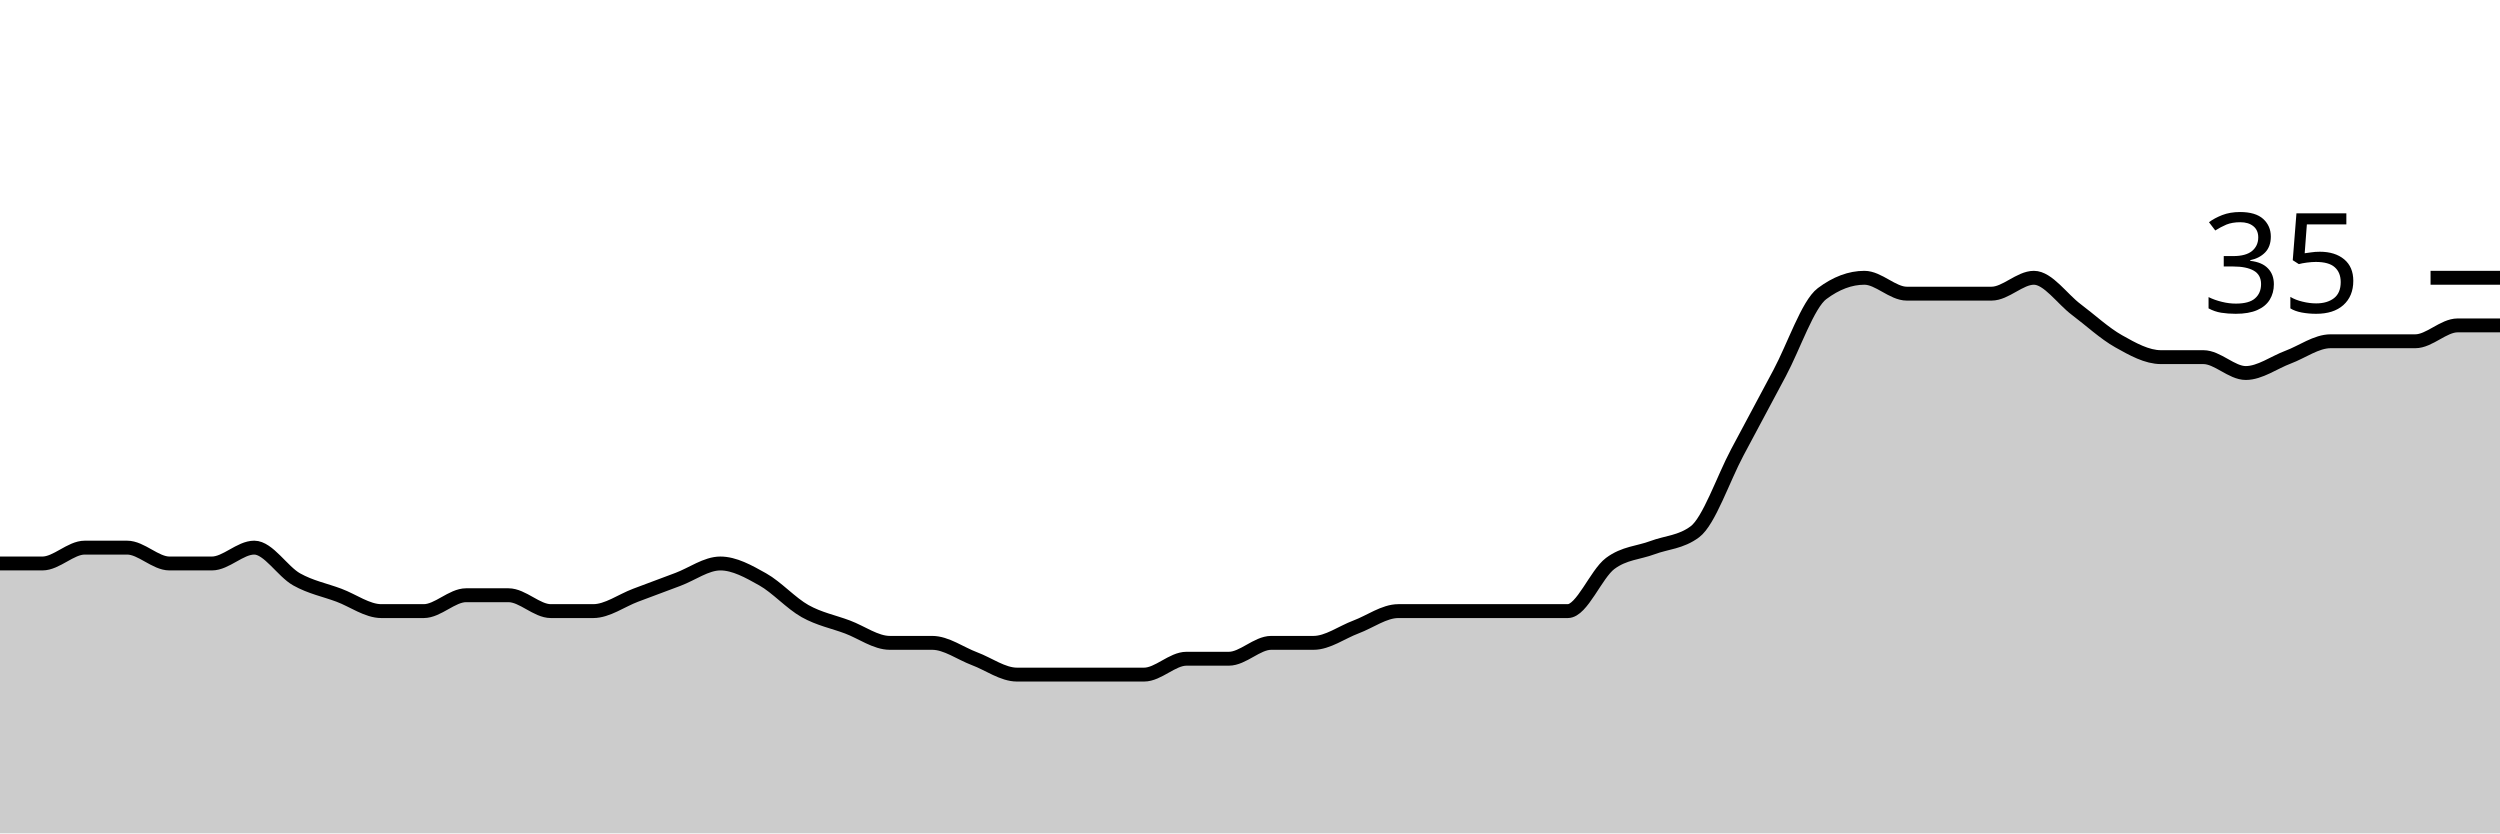
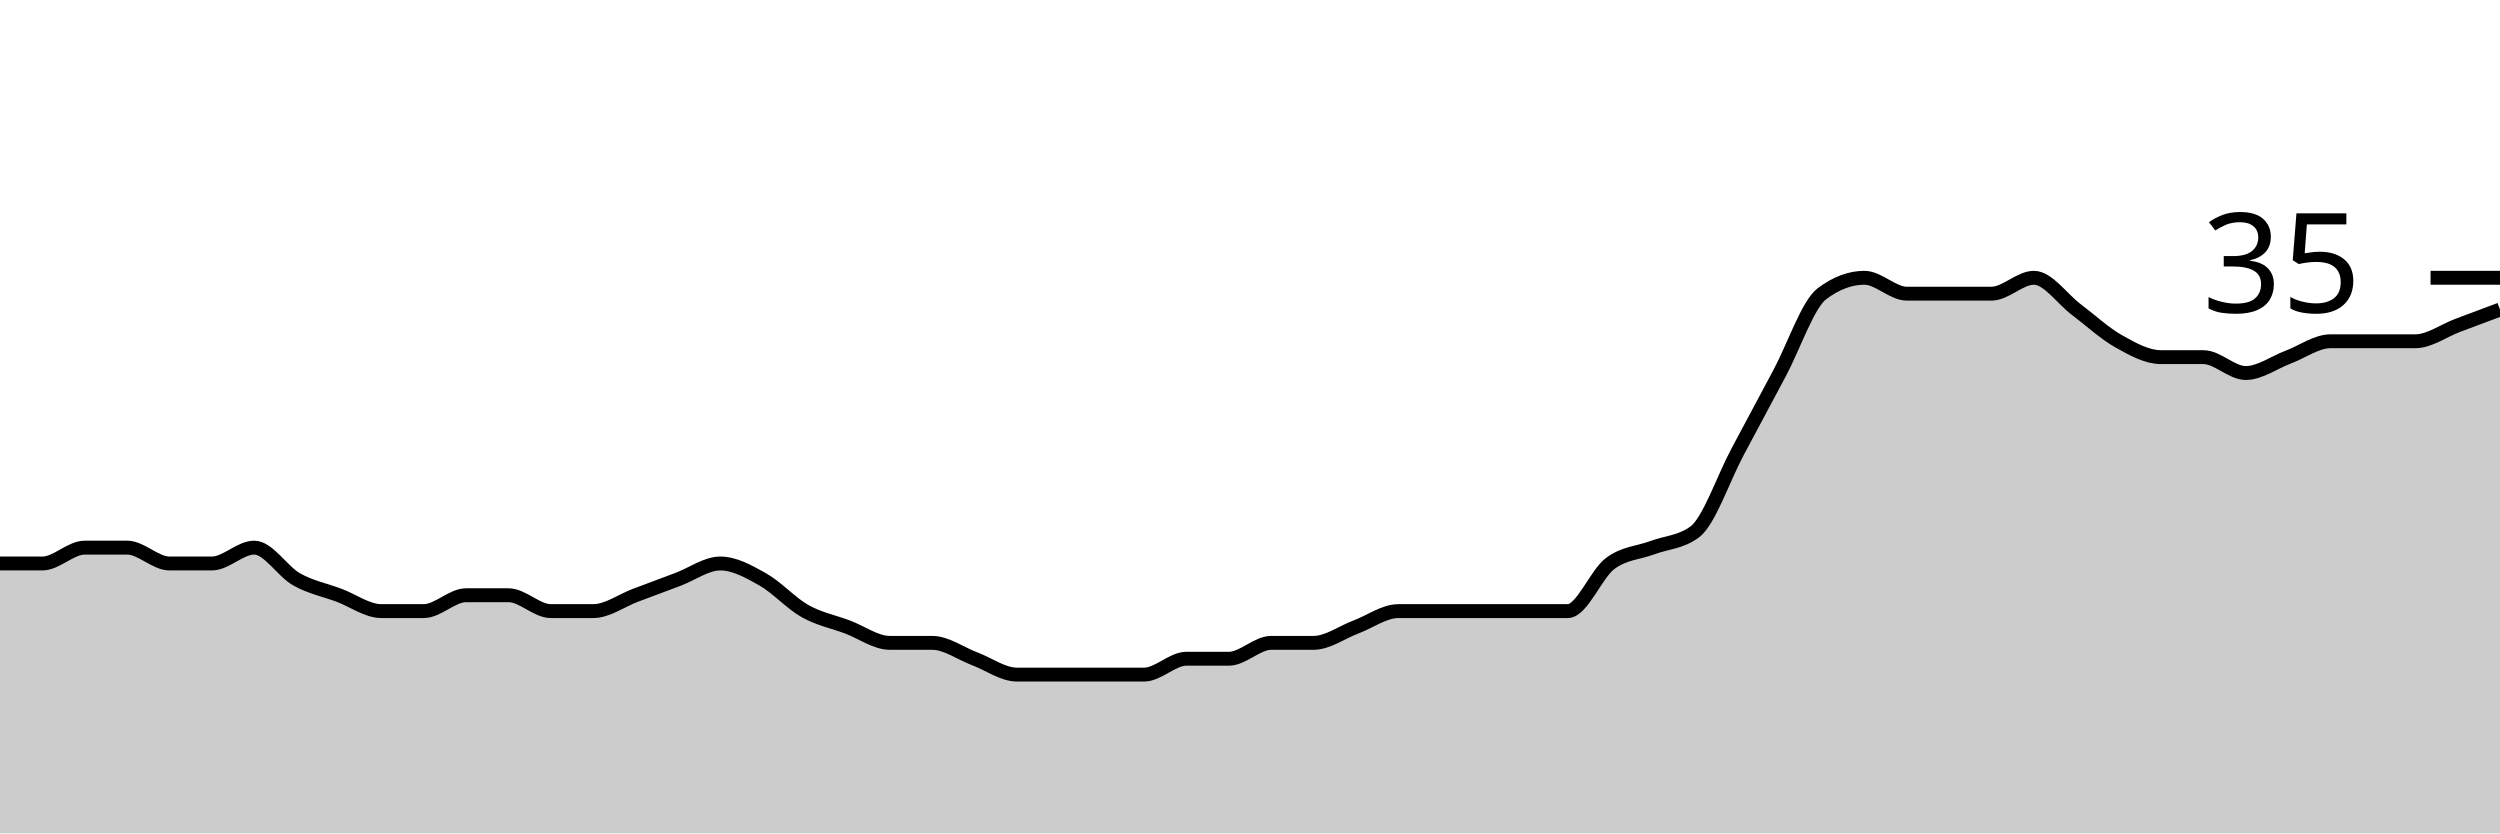
<svg xmlns="http://www.w3.org/2000/svg" viewBox="0 0 180 60">
  <g transform="translate(0,20)">
-     <path class="area" fill="rgba(0, 0, 0, 0.2)" d="M0,20.571C1.017,20.571,2.034,20.571,3.051,20.571C4.068,20.571,5.085,19.429,6.102,19.429C7.119,19.429,8.136,19.429,9.153,19.429C10.169,19.429,11.186,20.571,12.203,20.571C13.22,20.571,14.237,20.571,15.254,20.571C16.271,20.571,17.288,19.429,18.305,19.429C19.322,19.429,20.339,21.143,21.356,21.714C22.373,22.286,23.39,22.476,24.407,22.857C25.424,23.238,26.441,24,27.458,24C28.475,24,29.492,24,30.508,24C31.525,24,32.542,22.857,33.559,22.857C34.576,22.857,35.593,22.857,36.61,22.857C37.627,22.857,38.644,24,39.661,24C40.678,24,41.695,24,42.712,24C43.729,24,44.746,23.238,45.763,22.857C46.78,22.476,47.797,22.095,48.814,21.714C49.831,21.333,50.847,20.571,51.864,20.571C52.881,20.571,53.898,21.143,54.915,21.714C55.932,22.286,56.949,23.429,57.966,24C58.983,24.571,60,24.762,61.017,25.143C62.034,25.524,63.051,26.286,64.068,26.286C65.085,26.286,66.102,26.286,67.119,26.286C68.136,26.286,69.153,27.048,70.169,27.429C71.186,27.81,72.203,28.571,73.22,28.571C74.237,28.571,75.254,28.571,76.271,28.571C77.288,28.571,78.305,28.571,79.322,28.571C80.339,28.571,81.356,28.571,82.373,28.571C83.39,28.571,84.407,27.429,85.424,27.429C86.441,27.429,87.458,27.429,88.475,27.429C89.492,27.429,90.508,26.286,91.525,26.286C92.542,26.286,93.559,26.286,94.576,26.286C95.593,26.286,96.61,25.524,97.627,25.143C98.644,24.762,99.661,24,100.678,24C101.695,24,102.712,24,103.729,24C104.746,24,105.763,24,106.78,24C107.797,24,108.814,24,109.831,24C110.847,24,111.864,24,112.881,24C113.898,24,114.915,21.333,115.932,20.571C116.949,19.81,117.966,19.81,118.983,19.429C120,19.048,121.017,19.048,122.034,18.286C123.051,17.524,124.068,14.476,125.085,12.571C126.102,10.667,127.119,8.762,128.136,6.857C129.153,4.952,130.169,1.905,131.186,1.143C132.203,0.381,133.22,0,134.237,0C135.254,0,136.271,1.143,137.288,1.143C138.305,1.143,139.322,1.143,140.339,1.143C141.356,1.143,142.373,1.143,143.39,1.143C144.407,1.143,145.424,0,146.441,0C147.458,0,148.475,1.524,149.492,2.286C150.508,3.048,151.525,4,152.542,4.571C153.559,5.143,154.576,5.714,155.593,5.714C156.61,5.714,157.627,5.714,158.644,5.714C159.661,5.714,160.678,6.857,161.695,6.857C162.712,6.857,163.729,6.095,164.746,5.714C165.763,5.333,166.78,4.571,167.797,4.571C168.814,4.571,169.831,4.571,170.847,4.571C171.864,4.571,172.881,4.571,173.898,4.571C174.915,4.571,175.932,3.429,176.949,3.429C177.966,3.429,178.983,3.429,180,3.429L180,40C178.983,40,177.966,40,176.949,40C175.932,40,174.915,40,173.898,40C172.881,40,171.864,40,170.847,40C169.831,40,168.814,40,167.797,40C166.78,40,165.763,40,164.746,40C163.729,40,162.712,40,161.695,40C160.678,40,159.661,40,158.644,40C157.627,40,156.61,40,155.593,40C154.576,40,153.559,40,152.542,40C151.525,40,150.508,40,149.492,40C148.475,40,147.458,40,146.441,40C145.424,40,144.407,40,143.39,40C142.373,40,141.356,40,140.339,40C139.322,40,138.305,40,137.288,40C136.271,40,135.254,40,134.237,40C133.22,40,132.203,40,131.186,40C130.169,40,129.153,40,128.136,40C127.119,40,126.102,40,125.085,40C124.068,40,123.051,40,122.034,40C121.017,40,120,40,118.983,40C117.966,40,116.949,40,115.932,40C114.915,40,113.898,40,112.881,40C111.864,40,110.847,40,109.831,40C108.814,40,107.797,40,106.78,40C105.763,40,104.746,40,103.729,40C102.712,40,101.695,40,100.678,40C99.661,40,98.644,40,97.627,40C96.61,40,95.593,40,94.576,40C93.559,40,92.542,40,91.525,40C90.508,40,89.492,40,88.475,40C87.458,40,86.441,40,85.424,40C84.407,40,83.39,40,82.373,40C81.356,40,80.339,40,79.322,40C78.305,40,77.288,40,76.271,40C75.254,40,74.237,40,73.22,40C72.203,40,71.186,40,70.169,40C69.153,40,68.136,40,67.119,40C66.102,40,65.085,40,64.068,40C63.051,40,62.034,40,61.017,40C60,40,58.983,40,57.966,40C56.949,40,55.932,40,54.915,40C53.898,40,52.881,40,51.864,40C50.847,40,49.831,40,48.814,40C47.797,40,46.78,40,45.763,40C44.746,40,43.729,40,42.712,40C41.695,40,40.678,40,39.661,40C38.644,40,37.627,40,36.61,40C35.593,40,34.576,40,33.559,40C32.542,40,31.525,40,30.508,40C29.492,40,28.475,40,27.458,40C26.441,40,25.424,40,24.407,40C23.39,40,22.373,40,21.356,40C20.339,40,19.322,40,18.305,40C17.288,40,16.271,40,15.254,40C14.237,40,13.22,40,12.203,40C11.186,40,10.169,40,9.153,40C8.136,40,7.119,40,6.102,40C5.085,40,4.068,40,3.051,40C2.034,40,1.017,40,0,40Z" />
-     <path class="line" stroke="black" fill="none" d="M0,20.571C1.017,20.571,2.034,20.571,3.051,20.571C4.068,20.571,5.085,19.429,6.102,19.429C7.119,19.429,8.136,19.429,9.153,19.429C10.169,19.429,11.186,20.571,12.203,20.571C13.22,20.571,14.237,20.571,15.254,20.571C16.271,20.571,17.288,19.429,18.305,19.429C19.322,19.429,20.339,21.143,21.356,21.714C22.373,22.286,23.39,22.476,24.407,22.857C25.424,23.238,26.441,24,27.458,24C28.475,24,29.492,24,30.508,24C31.525,24,32.542,22.857,33.559,22.857C34.576,22.857,35.593,22.857,36.61,22.857C37.627,22.857,38.644,24,39.661,24C40.678,24,41.695,24,42.712,24C43.729,24,44.746,23.238,45.763,22.857C46.78,22.476,47.797,22.095,48.814,21.714C49.831,21.333,50.847,20.571,51.864,20.571C52.881,20.571,53.898,21.143,54.915,21.714C55.932,22.286,56.949,23.429,57.966,24C58.983,24.571,60,24.762,61.017,25.143C62.034,25.524,63.051,26.286,64.068,26.286C65.085,26.286,66.102,26.286,67.119,26.286C68.136,26.286,69.153,27.048,70.169,27.429C71.186,27.81,72.203,28.571,73.22,28.571C74.237,28.571,75.254,28.571,76.271,28.571C77.288,28.571,78.305,28.571,79.322,28.571C80.339,28.571,81.356,28.571,82.373,28.571C83.39,28.571,84.407,27.429,85.424,27.429C86.441,27.429,87.458,27.429,88.475,27.429C89.492,27.429,90.508,26.286,91.525,26.286C92.542,26.286,93.559,26.286,94.576,26.286C95.593,26.286,96.61,25.524,97.627,25.143C98.644,24.762,99.661,24,100.678,24C101.695,24,102.712,24,103.729,24C104.746,24,105.763,24,106.78,24C107.797,24,108.814,24,109.831,24C110.847,24,111.864,24,112.881,24C113.898,24,114.915,21.333,115.932,20.571C116.949,19.81,117.966,19.81,118.983,19.429C120,19.048,121.017,19.048,122.034,18.286C123.051,17.524,124.068,14.476,125.085,12.571C126.102,10.667,127.119,8.762,128.136,6.857C129.153,4.952,130.169,1.905,131.186,1.143C132.203,0.381,133.22,0,134.237,0C135.254,0,136.271,1.143,137.288,1.143C138.305,1.143,139.322,1.143,140.339,1.143C141.356,1.143,142.373,1.143,143.39,1.143C144.407,1.143,145.424,0,146.441,0C147.458,0,148.475,1.524,149.492,2.286C150.508,3.048,151.525,4,152.542,4.571C153.559,5.143,154.576,5.714,155.593,5.714C156.61,5.714,157.627,5.714,158.644,5.714C159.661,5.714,160.678,6.857,161.695,6.857C162.712,6.857,163.729,6.095,164.746,5.714C165.763,5.333,166.78,4.571,167.797,4.571C168.814,4.571,169.831,4.571,170.847,4.571C171.864,4.571,172.881,4.571,173.898,4.571C174.915,4.571,175.932,3.429,176.949,3.429C177.966,3.429,178.983,3.429,180,3.429" />
+     <path class="area" fill="rgba(0, 0, 0, 0.2)" d="M0,20.571C1.017,20.571,2.034,20.571,3.051,20.571C4.068,20.571,5.085,19.429,6.102,19.429C7.119,19.429,8.136,19.429,9.153,19.429C10.169,19.429,11.186,20.571,12.203,20.571C13.22,20.571,14.237,20.571,15.254,20.571C16.271,20.571,17.288,19.429,18.305,19.429C19.322,19.429,20.339,21.143,21.356,21.714C22.373,22.286,23.39,22.476,24.407,22.857C25.424,23.238,26.441,24,27.458,24C28.475,24,29.492,24,30.508,24C31.525,24,32.542,22.857,33.559,22.857C34.576,22.857,35.593,22.857,36.61,22.857C37.627,22.857,38.644,24,39.661,24C40.678,24,41.695,24,42.712,24C43.729,24,44.746,23.238,45.763,22.857C46.78,22.476,47.797,22.095,48.814,21.714C49.831,21.333,50.847,20.571,51.864,20.571C52.881,20.571,53.898,21.143,54.915,21.714C55.932,22.286,56.949,23.429,57.966,24C58.983,24.571,60,24.762,61.017,25.143C62.034,25.524,63.051,26.286,64.068,26.286C65.085,26.286,66.102,26.286,67.119,26.286C68.136,26.286,69.153,27.048,70.169,27.429C71.186,27.81,72.203,28.571,73.22,28.571C74.237,28.571,75.254,28.571,76.271,28.571C77.288,28.571,78.305,28.571,79.322,28.571C80.339,28.571,81.356,28.571,82.373,28.571C83.39,28.571,84.407,27.429,85.424,27.429C86.441,27.429,87.458,27.429,88.475,27.429C89.492,27.429,90.508,26.286,91.525,26.286C92.542,26.286,93.559,26.286,94.576,26.286C95.593,26.286,96.61,25.524,97.627,25.143C98.644,24.762,99.661,24,100.678,24C101.695,24,102.712,24,103.729,24C104.746,24,105.763,24,106.78,24C107.797,24,108.814,24,109.831,24C110.847,24,111.864,24,112.881,24C113.898,24,114.915,21.333,115.932,20.571C116.949,19.81,117.966,19.81,118.983,19.429C120,19.048,121.017,19.048,122.034,18.286C123.051,17.524,124.068,14.476,125.085,12.571C126.102,10.667,127.119,8.762,128.136,6.857C129.153,4.952,130.169,1.905,131.186,1.143C132.203,0.381,133.22,0,134.237,0C135.254,0,136.271,1.143,137.288,1.143C138.305,1.143,139.322,1.143,140.339,1.143C141.356,1.143,142.373,1.143,143.39,1.143C144.407,1.143,145.424,0,146.441,0C147.458,0,148.475,1.524,149.492,2.286C150.508,3.048,151.525,4,152.542,4.571C153.559,5.143,154.576,5.714,155.593,5.714C156.61,5.714,157.627,5.714,158.644,5.714C159.661,5.714,160.678,6.857,161.695,6.857C162.712,6.857,163.729,6.095,164.746,5.714C165.763,5.333,166.78,4.571,167.797,4.571C168.814,4.571,169.831,4.571,170.847,4.571C171.864,4.571,172.881,4.571,173.898,4.571C174.915,4.571,175.932,3.81,176.949,3.429C177.966,3.048,178.983,2.667,180,2.286L180,40C178.983,40,177.966,40,176.949,40C175.932,40,174.915,40,173.898,40C172.881,40,171.864,40,170.847,40C169.831,40,168.814,40,167.797,40C166.78,40,165.763,40,164.746,40C163.729,40,162.712,40,161.695,40C160.678,40,159.661,40,158.644,40C157.627,40,156.61,40,155.593,40C154.576,40,153.559,40,152.542,40C151.525,40,150.508,40,149.492,40C148.475,40,147.458,40,146.441,40C145.424,40,144.407,40,143.39,40C142.373,40,141.356,40,140.339,40C139.322,40,138.305,40,137.288,40C136.271,40,135.254,40,134.237,40C133.22,40,132.203,40,131.186,40C130.169,40,129.153,40,128.136,40C127.119,40,126.102,40,125.085,40C124.068,40,123.051,40,122.034,40C121.017,40,120,40,118.983,40C117.966,40,116.949,40,115.932,40C114.915,40,113.898,40,112.881,40C111.864,40,110.847,40,109.831,40C108.814,40,107.797,40,106.78,40C105.763,40,104.746,40,103.729,40C102.712,40,101.695,40,100.678,40C99.661,40,98.644,40,97.627,40C96.61,40,95.593,40,94.576,40C93.559,40,92.542,40,91.525,40C90.508,40,89.492,40,88.475,40C87.458,40,86.441,40,85.424,40C84.407,40,83.39,40,82.373,40C81.356,40,80.339,40,79.322,40C78.305,40,77.288,40,76.271,40C75.254,40,74.237,40,73.22,40C72.203,40,71.186,40,70.169,40C69.153,40,68.136,40,67.119,40C66.102,40,65.085,40,64.068,40C63.051,40,62.034,40,61.017,40C60,40,58.983,40,57.966,40C56.949,40,55.932,40,54.915,40C53.898,40,52.881,40,51.864,40C50.847,40,49.831,40,48.814,40C47.797,40,46.78,40,45.763,40C44.746,40,43.729,40,42.712,40C41.695,40,40.678,40,39.661,40C38.644,40,37.627,40,36.61,40C35.593,40,34.576,40,33.559,40C32.542,40,31.525,40,30.508,40C29.492,40,28.475,40,27.458,40C26.441,40,25.424,40,24.407,40C23.39,40,22.373,40,21.356,40C20.339,40,19.322,40,18.305,40C17.288,40,16.271,40,15.254,40C14.237,40,13.22,40,12.203,40C11.186,40,10.169,40,9.153,40C8.136,40,7.119,40,6.102,40C5.085,40,4.068,40,3.051,40C2.034,40,1.017,40,0,40Z" />
+     <path class="line" stroke="black" fill="none" d="M0,20.571C1.017,20.571,2.034,20.571,3.051,20.571C4.068,20.571,5.085,19.429,6.102,19.429C7.119,19.429,8.136,19.429,9.153,19.429C10.169,19.429,11.186,20.571,12.203,20.571C13.22,20.571,14.237,20.571,15.254,20.571C16.271,20.571,17.288,19.429,18.305,19.429C19.322,19.429,20.339,21.143,21.356,21.714C22.373,22.286,23.39,22.476,24.407,22.857C25.424,23.238,26.441,24,27.458,24C28.475,24,29.492,24,30.508,24C31.525,24,32.542,22.857,33.559,22.857C34.576,22.857,35.593,22.857,36.61,22.857C37.627,22.857,38.644,24,39.661,24C40.678,24,41.695,24,42.712,24C43.729,24,44.746,23.238,45.763,22.857C46.78,22.476,47.797,22.095,48.814,21.714C49.831,21.333,50.847,20.571,51.864,20.571C52.881,20.571,53.898,21.143,54.915,21.714C55.932,22.286,56.949,23.429,57.966,24C58.983,24.571,60,24.762,61.017,25.143C62.034,25.524,63.051,26.286,64.068,26.286C65.085,26.286,66.102,26.286,67.119,26.286C68.136,26.286,69.153,27.048,70.169,27.429C71.186,27.81,72.203,28.571,73.22,28.571C74.237,28.571,75.254,28.571,76.271,28.571C77.288,28.571,78.305,28.571,79.322,28.571C80.339,28.571,81.356,28.571,82.373,28.571C83.39,28.571,84.407,27.429,85.424,27.429C86.441,27.429,87.458,27.429,88.475,27.429C89.492,27.429,90.508,26.286,91.525,26.286C92.542,26.286,93.559,26.286,94.576,26.286C95.593,26.286,96.61,25.524,97.627,25.143C98.644,24.762,99.661,24,100.678,24C101.695,24,102.712,24,103.729,24C104.746,24,105.763,24,106.78,24C107.797,24,108.814,24,109.831,24C110.847,24,111.864,24,112.881,24C113.898,24,114.915,21.333,115.932,20.571C116.949,19.81,117.966,19.81,118.983,19.429C120,19.048,121.017,19.048,122.034,18.286C123.051,17.524,124.068,14.476,125.085,12.571C126.102,10.667,127.119,8.762,128.136,6.857C129.153,4.952,130.169,1.905,131.186,1.143C132.203,0.381,133.22,0,134.237,0C135.254,0,136.271,1.143,137.288,1.143C138.305,1.143,139.322,1.143,140.339,1.143C141.356,1.143,142.373,1.143,143.39,1.143C144.407,1.143,145.424,0,146.441,0C147.458,0,148.475,1.524,149.492,2.286C150.508,3.048,151.525,4,152.542,4.571C153.559,5.143,154.576,5.714,155.593,5.714C156.61,5.714,157.627,5.714,158.644,5.714C159.661,5.714,160.678,6.857,161.695,6.857C162.712,6.857,163.729,6.095,164.746,5.714C165.763,5.333,166.78,4.571,167.797,4.571C168.814,4.571,169.831,4.571,170.847,4.571C171.864,4.571,172.881,4.571,173.898,4.571C174.915,4.571,175.932,3.81,176.949,3.429C177.966,3.048,178.983,2.667,180,2.286" />
    <path class="axis-ceiling" stroke-width="1" stroke="black" fill="none" d="M175,0L180,0" />
    <text class="axis-ceiling-label" font-family="sans-serif" text-anchor="end" font-size="10px" x="170" y="2.5">35</text>
  </g>
</svg>
